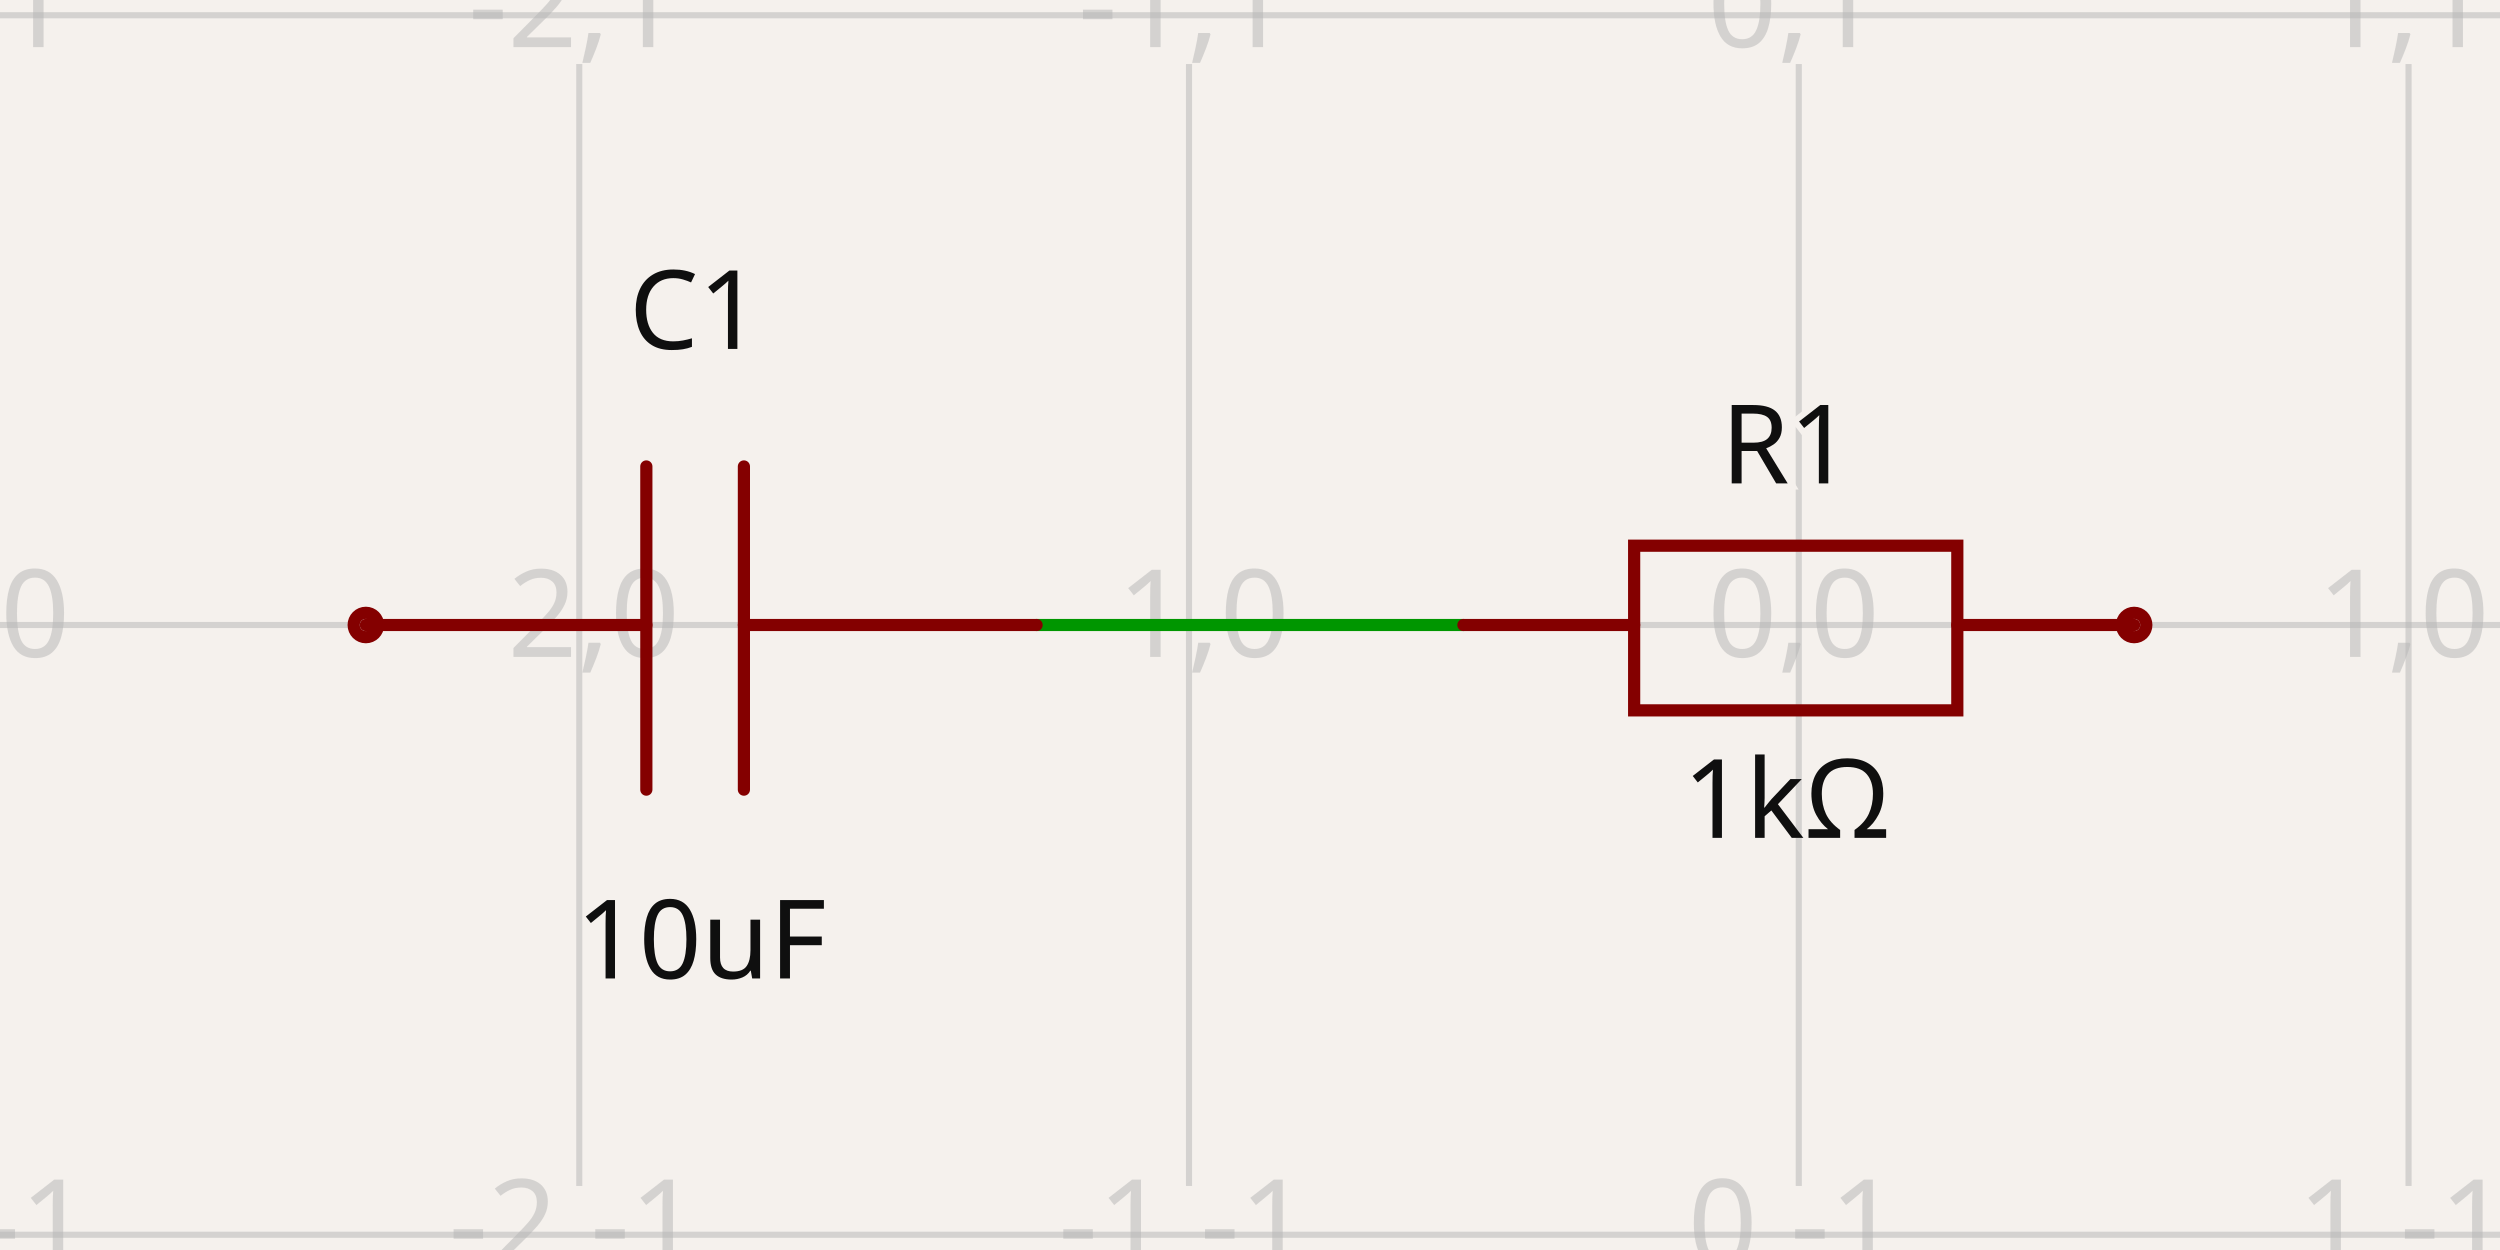
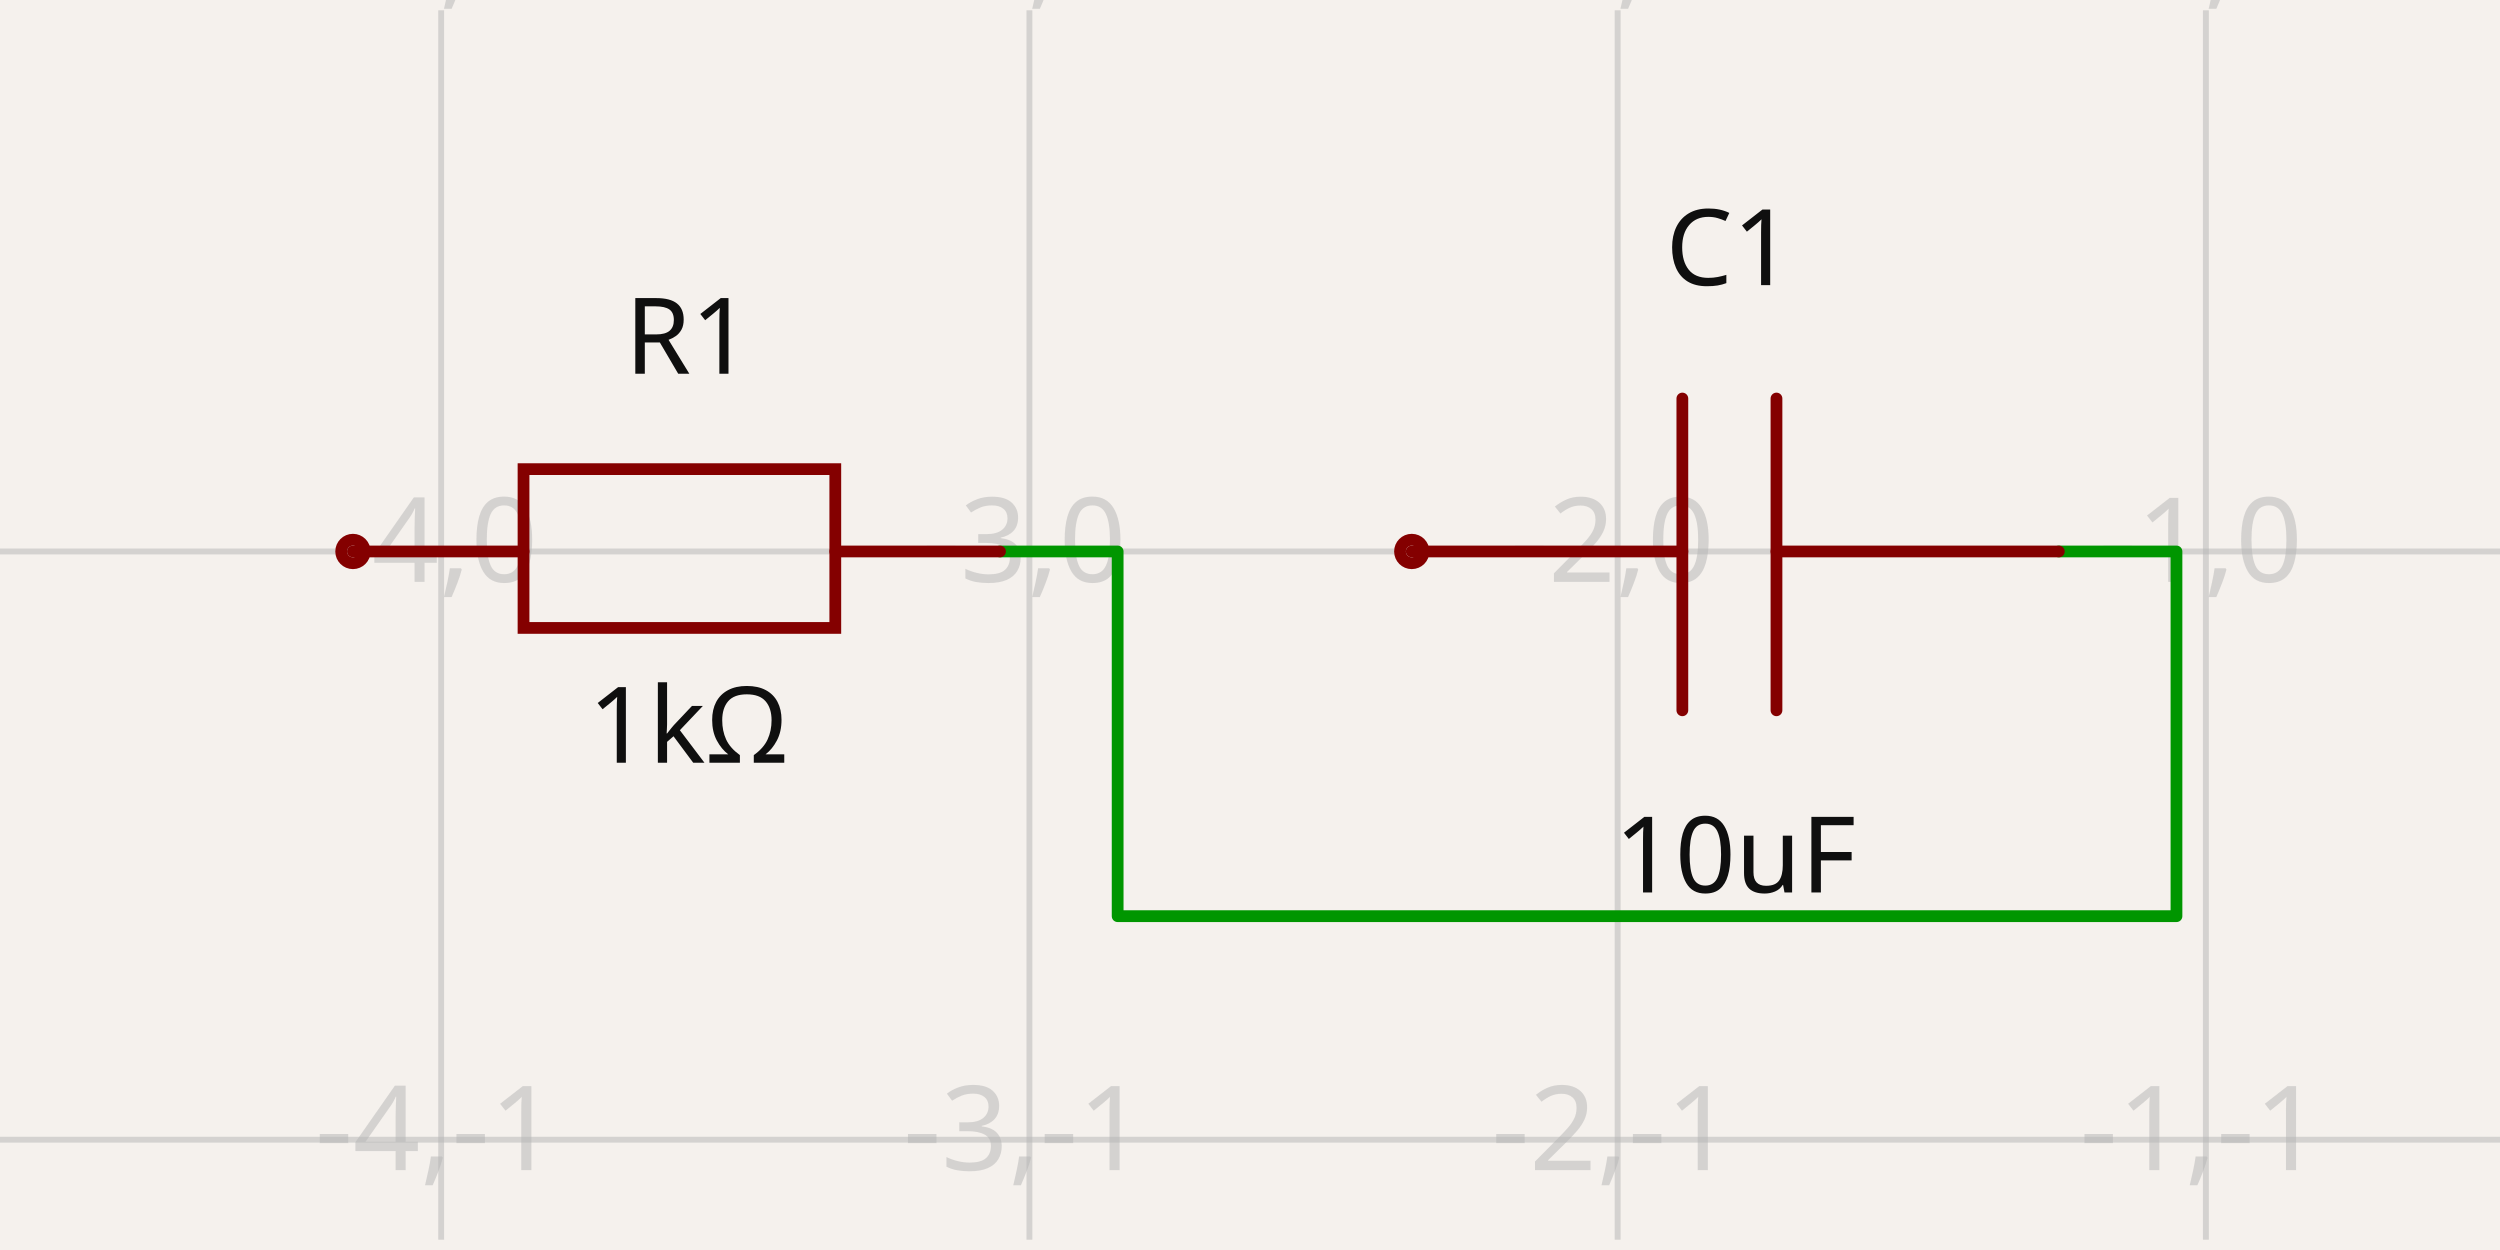
- <svg xmlns="http://www.w3.org/2000/svg" width="1200" height="600" style="background-color: rgb(245, 241, 237)" data-real-to-screen-transform="matrix(292.6829268293,0,0,-292.6829268293,863.4146341463,300)" data-software-used-string="@tscircuit/core@0.0.1019">
+ <svg xmlns="http://www.w3.org/2000/svg" width="1200" height="600" style="background-color: rgb(245, 241, 237)" data-real-to-screen-transform="matrix(282.3529411765,0,0,-282.3529411765,1341.1764705882,264.7058823529)" data-software-used-string="@tscircuit/core@0.0.1307">
  <style>
              .boundary { fill: rgb(245, 241, 237); }
              .schematic-boundary { fill: none; stroke: #fff; }
              .component { fill: none; stroke: rgb(132, 0, 0); }
              .chip { fill: rgb(255, 255, 194); stroke: rgb(132, 0, 0); }
              .component-pin { fill: none; stroke: rgb(132, 0, 0); }
              /* Basic per-trace hover fallback */
              .trace:hover {
                filter: invert(1);
              }
              .trace:hover .trace-crossing-outline {
                opacity: 0;
              }
              .trace:hover .trace-junction {
                filter: invert(1);
              }
              /* Net-hover highlighting: when a trace or its overlays are hovered,
                 invert color for all traces (base + overlays) sharing the same
                 subcircuit connectivity key. Also hide crossing outline during hover. */
-               svg:has(:is(g.trace[data-subcircuit-connectivity-map-key="unnamedsubcircuit95444_connectivity_net0"], g.trace-overlays[data-subcircuit-connectivity-map-key="unnamedsubcircuit95444_connectivity_net0"]):hover) :is(g.trace[data-subcircuit-connectivity-map-key="unnamedsubcircuit95444_connectivity_net0"], g.trace-overlays[data-subcircuit-connectivity-map-key="unnamedsubcircuit95444_connectivity_net0"]) { filter: invert(1); }
- svg:has(:is(g.trace[data-subcircuit-connectivity-map-key="unnamedsubcircuit95444_connectivity_net0"], g.trace-overlays[data-subcircuit-connectivity-map-key="unnamedsubcircuit95444_connectivity_net0"]):hover) g.trace-overlays[data-subcircuit-connectivity-map-key="unnamedsubcircuit95444_connectivity_net0"] .trace-crossing-outline { opacity: 0; }
+               svg:has(:is(g.trace[data-subcircuit-connectivity-map-key="unnamedsubcircuitsubcircuit_source_group_1_connectivity_net0"], g.trace-overlays[data-subcircuit-connectivity-map-key="unnamedsubcircuitsubcircuit_source_group_1_connectivity_net0"]):hover) :is(g.trace[data-subcircuit-connectivity-map-key="unnamedsubcircuitsubcircuit_source_group_1_connectivity_net0"], g.trace-overlays[data-subcircuit-connectivity-map-key="unnamedsubcircuitsubcircuit_source_group_1_connectivity_net0"]) { filter: invert(1); }
+ svg:has(:is(g.trace[data-subcircuit-connectivity-map-key="unnamedsubcircuitsubcircuit_source_group_1_connectivity_net0"], g.trace-overlays[data-subcircuit-connectivity-map-key="unnamedsubcircuitsubcircuit_source_group_1_connectivity_net0"]):hover) g.trace-overlays[data-subcircuit-connectivity-map-key="unnamedsubcircuitsubcircuit_source_group_1_connectivity_net0"] .trace-crossing-outline { opacity: 0; }
              .text { font-family: sans-serif; fill: rgb(0, 150, 0); }
              .pin-number { fill: rgb(169, 0, 0); }
              .port-label { fill: rgb(0, 100, 100); }
              .component-name { fill: rgb(0, 100, 100); }
            </style>
  <rect class="boundary" x="0" y="0" width="1200" height="600" />
  <g class="grid">
-     <line x1="-14.634" y1="569.268" x2="-14.634" y2="30.732" stroke="rgb(181, 181, 181)" stroke-width="2.927" stroke-opacity="0.5" />
-     <line x1="278.049" y1="569.268" x2="278.049" y2="30.732" stroke="rgb(181, 181, 181)" stroke-width="2.927" stroke-opacity="0.5" />
-     <line x1="570.732" y1="569.268" x2="570.732" y2="30.732" stroke="rgb(181, 181, 181)" stroke-width="2.927" stroke-opacity="0.5" />
-     <line x1="863.415" y1="569.268" x2="863.415" y2="30.732" stroke="rgb(181, 181, 181)" stroke-width="2.927" stroke-opacity="0.5" />
-     <line x1="1156.098" y1="569.268" x2="1156.098" y2="30.732" stroke="rgb(181, 181, 181)" stroke-width="2.927" stroke-opacity="0.5" />
-     <line x1="1448.78" y1="569.268" x2="1448.78" y2="30.732" stroke="rgb(181, 181, 181)" stroke-width="2.927" stroke-opacity="0.5" />
-     <line x1="-1.3517365005100146e-10" y1="592.683" x2="1200" y2="592.683" stroke="rgb(181, 181, 181)" stroke-width="2.927" stroke-opacity="0.5" />
-     <line x1="-1.3517365005100146e-10" y1="300" x2="1200" y2="300" stroke="rgb(181, 181, 181)" stroke-width="2.927" stroke-opacity="0.5" />
-     <line x1="-1.3517365005100146e-10" y1="7.317" x2="1200" y2="7.317" stroke="rgb(181, 181, 181)" stroke-width="2.927" stroke-opacity="0.5" />
-     <text x="-17.134" y="587.683" fill="rgb(181, 181, 181)" font-size="58.537" fill-opacity="0.5" text-anchor="middle" dominant-baseline="middle" font-family="sans-serif">-3,-1</text>
-     <text x="-17.134" y="295" fill="rgb(181, 181, 181)" font-size="58.537" fill-opacity="0.5" text-anchor="middle" dominant-baseline="middle" font-family="sans-serif">-3,0</text>
-     <text x="-17.134" y="2.317" fill="rgb(181, 181, 181)" font-size="58.537" fill-opacity="0.5" text-anchor="middle" dominant-baseline="middle" font-family="sans-serif">-3,1</text>
-     <text x="275.549" y="587.683" fill="rgb(181, 181, 181)" font-size="58.537" fill-opacity="0.5" text-anchor="middle" dominant-baseline="middle" font-family="sans-serif">-2,-1</text>
-     <text x="275.549" y="295" fill="rgb(181, 181, 181)" font-size="58.537" fill-opacity="0.5" text-anchor="middle" dominant-baseline="middle" font-family="sans-serif">-2,0</text>
-     <text x="275.549" y="2.317" fill="rgb(181, 181, 181)" font-size="58.537" fill-opacity="0.5" text-anchor="middle" dominant-baseline="middle" font-family="sans-serif">-2,1</text>
-     <text x="568.232" y="587.683" fill="rgb(181, 181, 181)" font-size="58.537" fill-opacity="0.5" text-anchor="middle" dominant-baseline="middle" font-family="sans-serif">-1,-1</text>
-     <text x="568.232" y="295" fill="rgb(181, 181, 181)" font-size="58.537" fill-opacity="0.5" text-anchor="middle" dominant-baseline="middle" font-family="sans-serif">-1,0</text>
-     <text x="568.232" y="2.317" fill="rgb(181, 181, 181)" font-size="58.537" fill-opacity="0.5" text-anchor="middle" dominant-baseline="middle" font-family="sans-serif">-1,1</text>
-     <text x="860.915" y="587.683" fill="rgb(181, 181, 181)" font-size="58.537" fill-opacity="0.5" text-anchor="middle" dominant-baseline="middle" font-family="sans-serif">0,-1</text>
-     <text x="860.915" y="295" fill="rgb(181, 181, 181)" font-size="58.537" fill-opacity="0.5" text-anchor="middle" dominant-baseline="middle" font-family="sans-serif">0,0</text>
-     <text x="860.915" y="2.317" fill="rgb(181, 181, 181)" font-size="58.537" fill-opacity="0.5" text-anchor="middle" dominant-baseline="middle" font-family="sans-serif">0,1</text>
-     <text x="1153.598" y="587.683" fill="rgb(181, 181, 181)" font-size="58.537" fill-opacity="0.5" text-anchor="middle" dominant-baseline="middle" font-family="sans-serif">1,-1</text>
-     <text x="1153.598" y="295" fill="rgb(181, 181, 181)" font-size="58.537" fill-opacity="0.5" text-anchor="middle" dominant-baseline="middle" font-family="sans-serif">1,0</text>
-     <text x="1153.598" y="2.317" fill="rgb(181, 181, 181)" font-size="58.537" fill-opacity="0.5" text-anchor="middle" dominant-baseline="middle" font-family="sans-serif">1,1</text>
-     <text x="1446.28" y="587.683" fill="rgb(181, 181, 181)" font-size="58.537" fill-opacity="0.5" text-anchor="middle" dominant-baseline="middle" font-family="sans-serif">2,-1</text>
-     <text x="1446.28" y="295" fill="rgb(181, 181, 181)" font-size="58.537" fill-opacity="0.5" text-anchor="middle" dominant-baseline="middle" font-family="sans-serif">2,0</text>
-     <text x="1446.28" y="2.317" fill="rgb(181, 181, 181)" font-size="58.537" fill-opacity="0.5" text-anchor="middle" dominant-baseline="middle" font-family="sans-serif">2,1</text>
+     <line x1="-70.588" y1="595.059" x2="-70.588" y2="4.941" stroke="rgb(181, 181, 181)" stroke-width="2.824" stroke-opacity="0.5" />
+     <line x1="211.765" y1="595.059" x2="211.765" y2="4.941" stroke="rgb(181, 181, 181)" stroke-width="2.824" stroke-opacity="0.5" />
+     <line x1="494.118" y1="595.059" x2="494.118" y2="4.941" stroke="rgb(181, 181, 181)" stroke-width="2.824" stroke-opacity="0.5" />
+     <line x1="776.471" y1="595.059" x2="776.471" y2="4.941" stroke="rgb(181, 181, 181)" stroke-width="2.824" stroke-opacity="0.5" />
+     <line x1="1058.824" y1="595.059" x2="1058.824" y2="4.941" stroke="rgb(181, 181, 181)" stroke-width="2.824" stroke-opacity="0.5" />
+     <line x1="1341.176" y1="595.059" x2="1341.176" y2="4.941" stroke="rgb(181, 181, 181)" stroke-width="2.824" stroke-opacity="0.5" />
+     <line x1="-1.7485035641584545e-10" y1="829.412" x2="1200" y2="829.412" stroke="rgb(181, 181, 181)" stroke-width="2.824" stroke-opacity="0.5" />
+     <line x1="-1.7485035641584545e-10" y1="547.059" x2="1200" y2="547.059" stroke="rgb(181, 181, 181)" stroke-width="2.824" stroke-opacity="0.5" />
+     <line x1="-1.7485035641584545e-10" y1="264.706" x2="1200" y2="264.706" stroke="rgb(181, 181, 181)" stroke-width="2.824" stroke-opacity="0.5" />
+     <line x1="-1.7485035641584545e-10" y1="-17.647" x2="1200" y2="-17.647" stroke="rgb(181, 181, 181)" stroke-width="2.824" stroke-opacity="0.5" />
+     <text x="-73.088" y="824.412" fill="rgb(181, 181, 181)" font-size="56.471" fill-opacity="0.5" text-anchor="middle" dominant-baseline="middle" font-family="sans-serif">-5,-2</text>
+     <text x="-73.088" y="542.059" fill="rgb(181, 181, 181)" font-size="56.471" fill-opacity="0.5" text-anchor="middle" dominant-baseline="middle" font-family="sans-serif">-5,-1</text>
+     <text x="-73.088" y="259.706" fill="rgb(181, 181, 181)" font-size="56.471" fill-opacity="0.5" text-anchor="middle" dominant-baseline="middle" font-family="sans-serif">-5,0</text>
+     <text x="-73.088" y="-22.647" fill="rgb(181, 181, 181)" font-size="56.471" fill-opacity="0.5" text-anchor="middle" dominant-baseline="middle" font-family="sans-serif">-5,1</text>
+     <text x="209.265" y="824.412" fill="rgb(181, 181, 181)" font-size="56.471" fill-opacity="0.5" text-anchor="middle" dominant-baseline="middle" font-family="sans-serif">-4,-2</text>
+     <text x="209.265" y="542.059" fill="rgb(181, 181, 181)" font-size="56.471" fill-opacity="0.5" text-anchor="middle" dominant-baseline="middle" font-family="sans-serif">-4,-1</text>
+     <text x="209.265" y="259.706" fill="rgb(181, 181, 181)" font-size="56.471" fill-opacity="0.5" text-anchor="middle" dominant-baseline="middle" font-family="sans-serif">-4,0</text>
+     <text x="209.265" y="-22.647" fill="rgb(181, 181, 181)" font-size="56.471" fill-opacity="0.5" text-anchor="middle" dominant-baseline="middle" font-family="sans-serif">-4,1</text>
+     <text x="491.618" y="824.412" fill="rgb(181, 181, 181)" font-size="56.471" fill-opacity="0.5" text-anchor="middle" dominant-baseline="middle" font-family="sans-serif">-3,-2</text>
+     <text x="491.618" y="542.059" fill="rgb(181, 181, 181)" font-size="56.471" fill-opacity="0.5" text-anchor="middle" dominant-baseline="middle" font-family="sans-serif">-3,-1</text>
+     <text x="491.618" y="259.706" fill="rgb(181, 181, 181)" font-size="56.471" fill-opacity="0.5" text-anchor="middle" dominant-baseline="middle" font-family="sans-serif">-3,0</text>
+     <text x="491.618" y="-22.647" fill="rgb(181, 181, 181)" font-size="56.471" fill-opacity="0.5" text-anchor="middle" dominant-baseline="middle" font-family="sans-serif">-3,1</text>
+     <text x="773.971" y="824.412" fill="rgb(181, 181, 181)" font-size="56.471" fill-opacity="0.5" text-anchor="middle" dominant-baseline="middle" font-family="sans-serif">-2,-2</text>
+     <text x="773.971" y="542.059" fill="rgb(181, 181, 181)" font-size="56.471" fill-opacity="0.5" text-anchor="middle" dominant-baseline="middle" font-family="sans-serif">-2,-1</text>
+     <text x="773.971" y="259.706" fill="rgb(181, 181, 181)" font-size="56.471" fill-opacity="0.5" text-anchor="middle" dominant-baseline="middle" font-family="sans-serif">-2,0</text>
+     <text x="773.971" y="-22.647" fill="rgb(181, 181, 181)" font-size="56.471" fill-opacity="0.5" text-anchor="middle" dominant-baseline="middle" font-family="sans-serif">-2,1</text>
+     <text x="1056.324" y="824.412" fill="rgb(181, 181, 181)" font-size="56.471" fill-opacity="0.5" text-anchor="middle" dominant-baseline="middle" font-family="sans-serif">-1,-2</text>
+     <text x="1056.324" y="542.059" fill="rgb(181, 181, 181)" font-size="56.471" fill-opacity="0.5" text-anchor="middle" dominant-baseline="middle" font-family="sans-serif">-1,-1</text>
+     <text x="1056.324" y="259.706" fill="rgb(181, 181, 181)" font-size="56.471" fill-opacity="0.5" text-anchor="middle" dominant-baseline="middle" font-family="sans-serif">-1,0</text>
+     <text x="1056.324" y="-22.647" fill="rgb(181, 181, 181)" font-size="56.471" fill-opacity="0.5" text-anchor="middle" dominant-baseline="middle" font-family="sans-serif">-1,1</text>
+     <text x="1338.676" y="824.412" fill="rgb(181, 181, 181)" font-size="56.471" fill-opacity="0.5" text-anchor="middle" dominant-baseline="middle" font-family="sans-serif">0,-2</text>
+     <text x="1338.676" y="542.059" fill="rgb(181, 181, 181)" font-size="56.471" fill-opacity="0.5" text-anchor="middle" dominant-baseline="middle" font-family="sans-serif">0,-1</text>
+     <text x="1338.676" y="259.706" fill="rgb(181, 181, 181)" font-size="56.471" fill-opacity="0.5" text-anchor="middle" dominant-baseline="middle" font-family="sans-serif">0,0</text>
+     <text x="1338.676" y="-22.647" fill="rgb(181, 181, 181)" font-size="56.471" fill-opacity="0.5" text-anchor="middle" dominant-baseline="middle" font-family="sans-serif">0,1</text>
  </g>
-   <g class="trace" data-layer="base" data-circuit-json-type="schematic_trace" data-schematic-trace-id="schematic_trace_0" data-subcircuit-connectivity-map-key="unnamedsubcircuit95444_connectivity_net0">
-     <path d="M 702.439 300 L 497.561 300" class="trace-invisible-hover-outline" stroke="rgb(0, 150, 0)" fill="none" stroke-width="46.829px" stroke-linecap="round" opacity="0" stroke-linejoin="round" />
-     <path d="M 702.439 300 L 497.561 300" stroke="rgb(0, 150, 0)" fill="none" stroke-width="5.854px" stroke-linecap="round" stroke-linejoin="round" />
+   <g class="trace" data-layer="base" data-circuit-json-type="schematic_trace" data-schematic-trace-id="schematic_trace_0" data-subcircuit-connectivity-map-key="unnamedsubcircuitsubcircuit_source_group_1_connectivity_net0">
+     <path d="M 480 264.706 L 536.471 264.706 L 536.471 439.765 L 1044.706 439.765 L 1044.706 264.706 L 988.235 264.706" class="trace-invisible-hover-outline" stroke="rgb(0, 150, 0)" fill="none" stroke-width="45.176px" stroke-linecap="round" opacity="0" stroke-linejoin="round" />
+     <path d="M 480 264.706 L 536.471 264.706 L 536.471 439.765 L 1044.706 439.765 L 1044.706 264.706 L 988.235 264.706" stroke="rgb(0, 150, 0)" fill="none" stroke-width="5.647px" stroke-linecap="round" stroke-linejoin="round" />
  </g>
-   <g class="trace-overlays" data-layer="overlay" data-circuit-json-type="schematic_trace" data-schematic-trace-id="schematic_trace_0" data-subcircuit-connectivity-map-key="unnamedsubcircuit95444_connectivity_net0" />
+   <g class="trace-overlays" data-layer="overlay" data-circuit-json-type="schematic_trace" data-schematic-trace-id="schematic_trace_0" data-subcircuit-connectivity-map-key="unnamedsubcircuitsubcircuit_source_group_1_connectivity_net0" />
  <g data-circuit-json-type="schematic_component" data-schematic-component-id="schematic_component_0">
-     <rect class="component-overlay" x="702.439" y="261.951" width="321.951" height="79.024" fill="transparent" />
-     <path d="M 702.439 300 L 784.39 300" stroke="rgb(132, 0, 0)" fill="none" stroke-width="5.854px" stroke-linecap="round" />
-     <path d="M 939.512 300 L 1024.39 300" stroke="rgb(132, 0, 0)" fill="none" stroke-width="5.854px" stroke-linecap="round" />
-     <path d="M 863.415 261.951 L 939.512 261.951 L 939.512 340.976 L 784.39 340.976 L 784.39 261.951 L 863.415 261.951" stroke="rgb(132, 0, 0)" fill="none" stroke-width="5.854px" stroke-linecap="round" />
-     <text x="857.561" y="247.476" stroke="rgb(245, 241, 237)" stroke-width="5.854px" paint-order="stroke" fill="rgb(15, 15, 15)" font-family="sans-serif" text-anchor="middle" dominant-baseline="ideographic" font-size="52.683px">R1</text>
-     <text x="857.561" y="361.304" fill="rgb(15, 15, 15)" font-family="sans-serif" text-anchor="middle" dominant-baseline="hanging" font-size="52.683px">1kΩ</text>
-     <circle cx="1024.39" cy="300" r="5.854px" stroke-width="5.854px" fill="none" stroke="rgb(132, 0, 0)" />
+     <rect class="component-overlay" x="169.412" y="225.176" width="310.588" height="76.235" fill="transparent" />
+     <path d="M 480 264.706 L 400.941 264.706" stroke="rgb(132, 0, 0)" fill="none" stroke-width="5.647px" stroke-linecap="round" />
+     <path d="M 251.294 264.706 L 169.412 264.706" stroke="rgb(132, 0, 0)" fill="none" stroke-width="5.647px" stroke-linecap="round" />
+     <path d="M 324.706 301.412 L 251.294 301.412 L 251.294 225.176 L 400.941 225.176 L 400.941 301.412 L 324.706 301.412" stroke="rgb(132, 0, 0)" fill="none" stroke-width="5.647px" stroke-linecap="round" />
+     <text x="330.353" y="194.271" stroke="rgb(245, 241, 237)" stroke-width="5.647px" paint-order="stroke" fill="rgb(15, 15, 15)" font-family="sans-serif" text-anchor="middle" dominant-baseline="ideographic" font-size="50.824px">R1</text>
+     <text x="330.353" y="326.67" fill="rgb(15, 15, 15)" font-family="sans-serif" text-anchor="middle" dominant-baseline="hanging" font-size="50.824px">1kΩ</text>
+     <circle cx="169.412" cy="264.706" r="5.647px" stroke-width="5.647px" fill="none" stroke="rgb(132, 0, 0)" />
  </g>
  <g data-circuit-json-type="schematic_component" data-schematic-component-id="schematic_component_1">
-     <rect class="component-overlay" x="175.61" y="223.902" width="321.951" height="155.122" fill="transparent" />
-     <path d="M 497.561 300 L 357.073 300" stroke="rgb(132, 0, 0)" fill="none" stroke-width="5.854px" stroke-linecap="round" />
-     <path d="M 310.244 300 L 175.61 300" stroke="rgb(132, 0, 0)" fill="none" stroke-width="5.854px" stroke-linecap="round" />
-     <path d="M 357.073 223.902 L 357.073 379.024" stroke="rgb(132, 0, 0)" fill="none" stroke-width="5.854px" stroke-linecap="round" />
-     <path d="M 310.244 223.902 L 310.244 379.024" stroke="rgb(132, 0, 0)" fill="none" stroke-width="5.854px" stroke-linecap="round" />
-     <text x="333.659" y="182.927" stroke="rgb(245, 241, 237)" stroke-width="5.854px" paint-order="stroke" fill="rgb(15, 15, 15)" font-family="sans-serif" text-anchor="middle" dominant-baseline="ideographic" font-size="52.683px">C1</text>
-     <text x="336.585" y="428.78" fill="rgb(15, 15, 15)" font-family="sans-serif" text-anchor="middle" dominant-baseline="hanging" font-size="52.683px">10uF</text>
-     <circle cx="175.61" cy="300" r="5.854px" stroke-width="5.854px" fill="none" stroke="rgb(132, 0, 0)" />
+     <rect class="component-overlay" x="677.647" y="191.294" width="310.588" height="149.647" fill="transparent" />
+     <path d="M 988.235 264.706 L 852.706 264.706" stroke="rgb(132, 0, 0)" fill="none" stroke-width="5.647px" stroke-linecap="round" />
+     <path d="M 807.529 264.706 L 677.647 264.706" stroke="rgb(132, 0, 0)" fill="none" stroke-width="5.647px" stroke-linecap="round" />
+     <path d="M 852.706 191.294 L 852.706 340.941" stroke="rgb(132, 0, 0)" fill="none" stroke-width="5.647px" stroke-linecap="round" />
+     <path d="M 807.529 191.294 L 807.529 340.941" stroke="rgb(132, 0, 0)" fill="none" stroke-width="5.647px" stroke-linecap="round" />
+     <text x="830.118" y="151.765" stroke="rgb(245, 241, 237)" stroke-width="5.647px" paint-order="stroke" fill="rgb(15, 15, 15)" font-family="sans-serif" text-anchor="middle" dominant-baseline="ideographic" font-size="50.824px">C1</text>
+     <text x="832.941" y="388.941" fill="rgb(15, 15, 15)" font-family="sans-serif" text-anchor="middle" dominant-baseline="hanging" font-size="50.824px">10uF</text>
+     <circle cx="677.647" cy="264.706" r="5.647px" stroke-width="5.647px" fill="none" stroke="rgb(132, 0, 0)" />
  </g>
  <g class="schematic-port-hover" data-schematic-port-id="source_port_0">
-     <circle cx="702.439" cy="300" r="11.707" fill="red" opacity="0" />
+     <circle cx="480" cy="264.706" r="11.294" fill="red" opacity="0" />
  </g>
  <g class="schematic-port-hover" data-schematic-port-id="source_port_1">
-     <circle cx="1024.39" cy="300" r="11.707" fill="red" opacity="0" />
+     <circle cx="169.412" cy="264.706" r="11.294" fill="red" opacity="0" />
  </g>
  <g class="schematic-port-hover" data-schematic-port-id="source_port_2">
-     <circle cx="497.561" cy="300" r="11.707" fill="red" opacity="0" />
+     <circle cx="988.235" cy="264.706" r="11.294" fill="red" opacity="0" />
  </g>
  <g class="schematic-port-hover" data-schematic-port-id="source_port_3">
-     <circle cx="175.61" cy="300" r="11.707" fill="red" opacity="0" />
+     <circle cx="677.647" cy="264.706" r="11.294" fill="red" opacity="0" />
  </g>
</svg>
